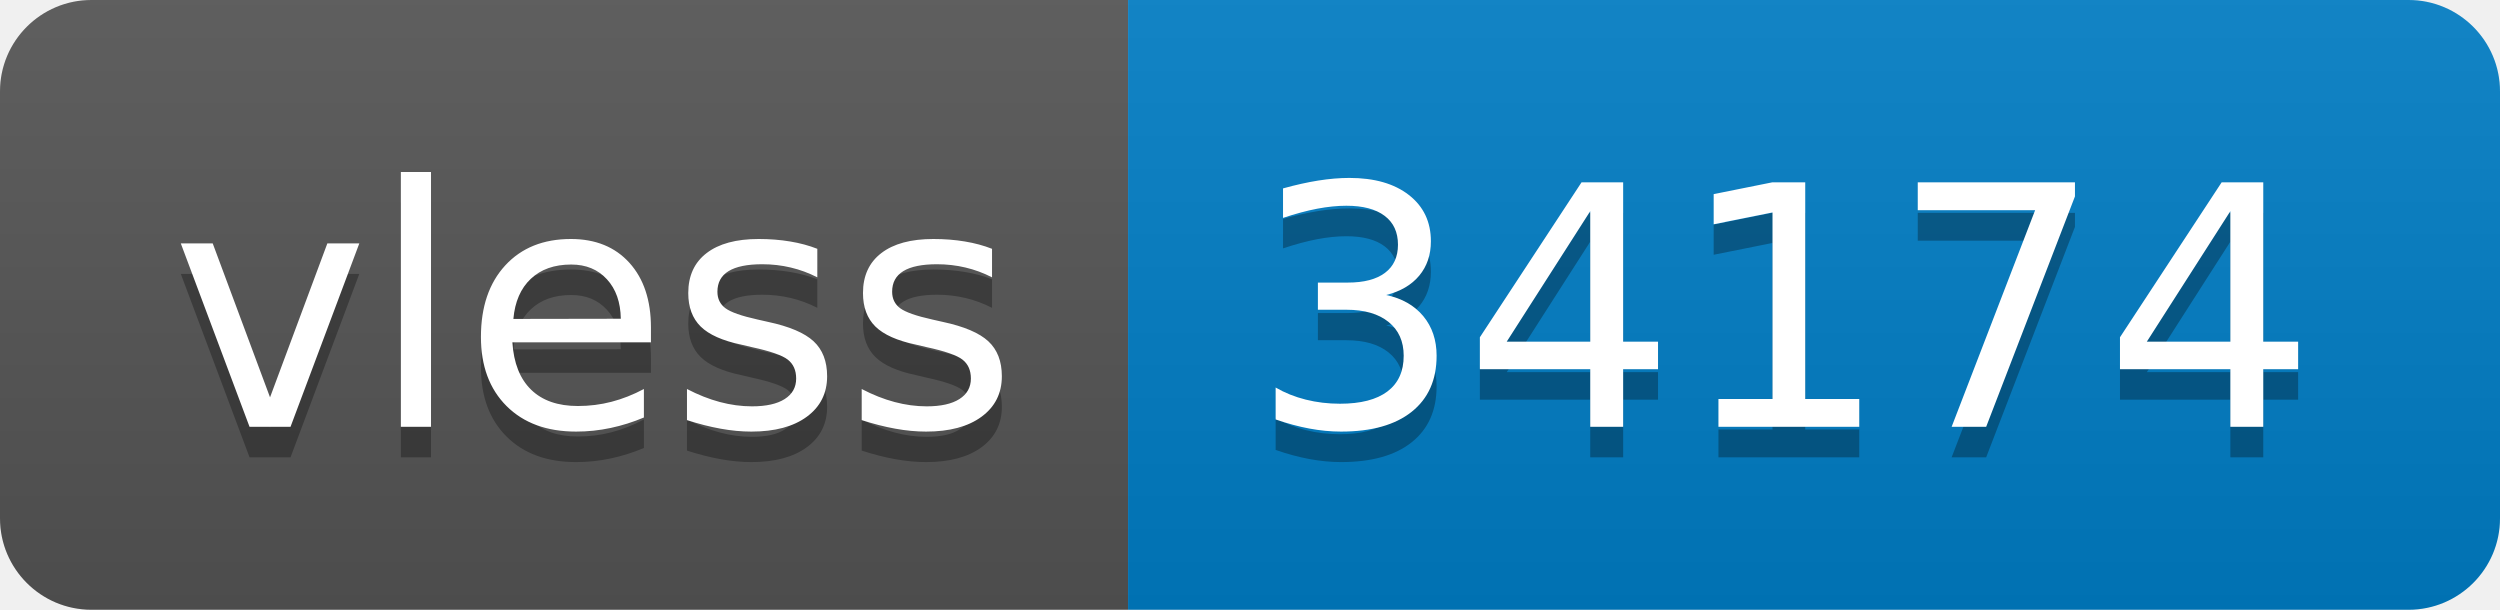
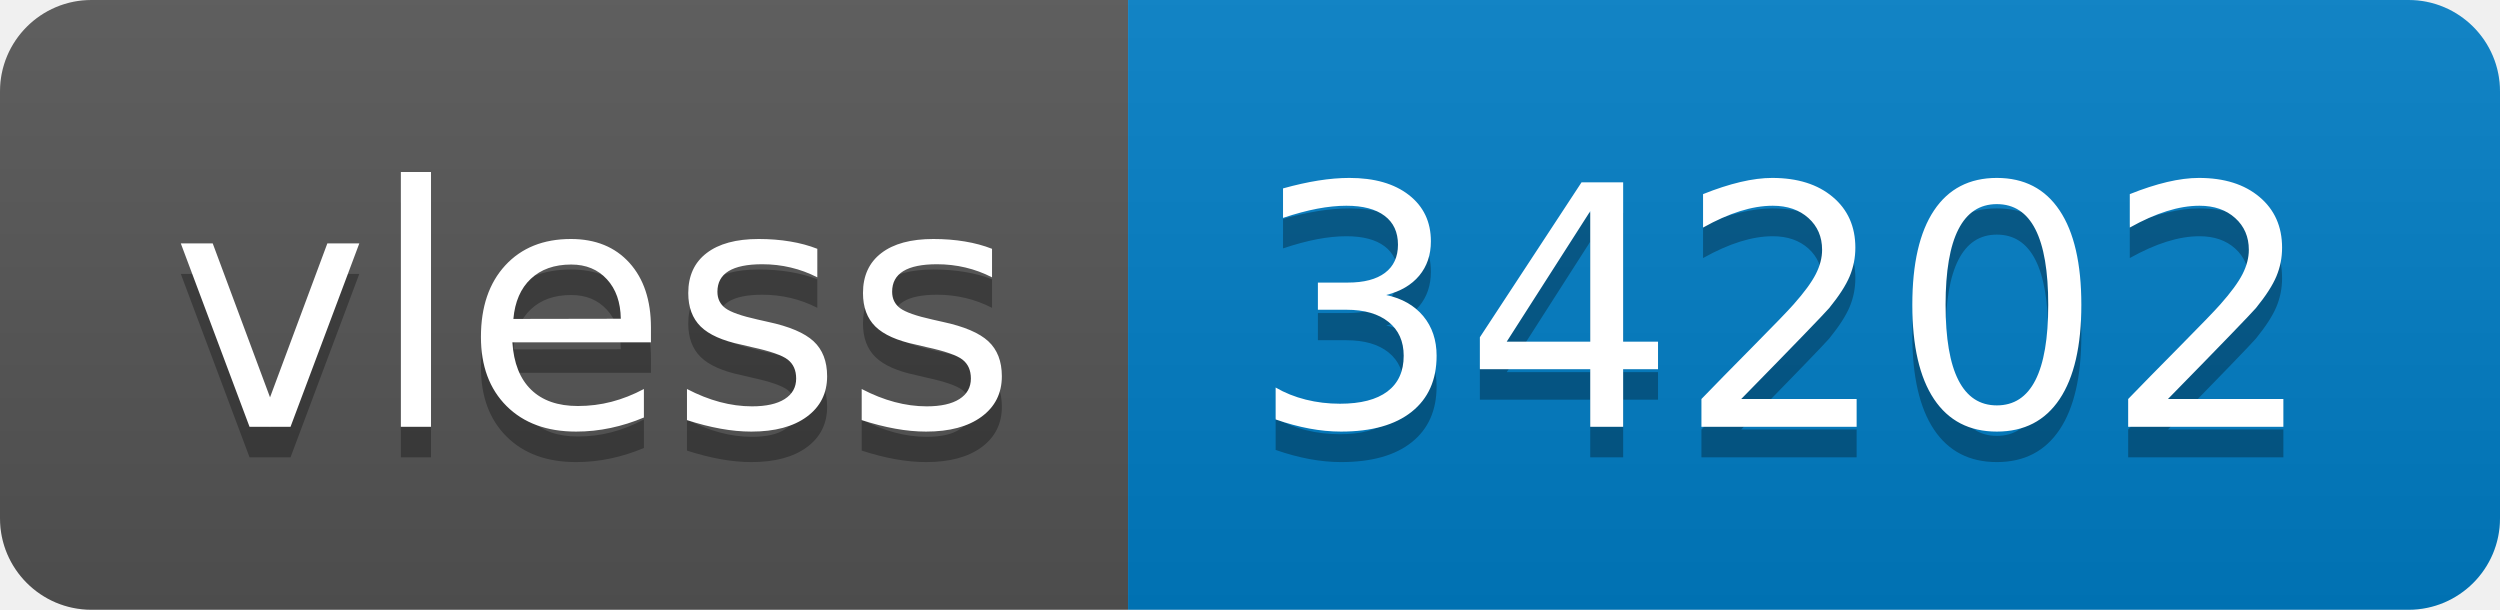
- <svg xmlns="http://www.w3.org/2000/svg" width="82" height="20" role="img" aria-label="vless: 34174">
+ <svg xmlns="http://www.w3.org/2000/svg" width="82" height="20" role="img" aria-label="vless: 34202">
  <linearGradient id="s" x2="0" y2="100%">
    <stop offset="0" stop-color="#bbb" stop-opacity=".1" />
    <stop offset="1" stop-opacity=".1" />
  </linearGradient>
  <clipPath id="r">
    <rect width="82" height="20" rx="3" fill="#fff" />
  </clipPath>
  <g clip-path="url(#r)">
    <rect width="37" height="20" fill="#555" />
    <rect x="37" width="45" height="20" fill="#007ec6" />
    <rect width="82" height="20" fill="url(#s)" />
  </g>
  <g fill="#fff" text-anchor="middle" font-family="Verdana,Geneva,DejaVu Sans,sans-serif" text-rendering="geometricPrecision" font-size="110">
    <text aria-hidden="true" x="195" y="150" fill="#010101" fill-opacity=".3" transform="scale(.1)" textLength="270">vless</text>
    <text x="195" y="140" transform="scale(.1)" fill="#fff" textLength="270">vless</text>
-     <text aria-hidden="true" x="585" y="150" fill="#010101" fill-opacity=".3" transform="scale(.1)" textLength="350">34174</text>
-     <text x="585" y="140" transform="scale(.1)" fill="#fff" textLength="350">34174</text>
+     <text aria-hidden="true" x="585" y="150" fill="#010101" fill-opacity=".3" transform="scale(.1)" textLength="350">34202</text>
+     <text x="585" y="140" transform="scale(.1)" fill="#fff" textLength="350">34202</text>
  </g>
</svg>
